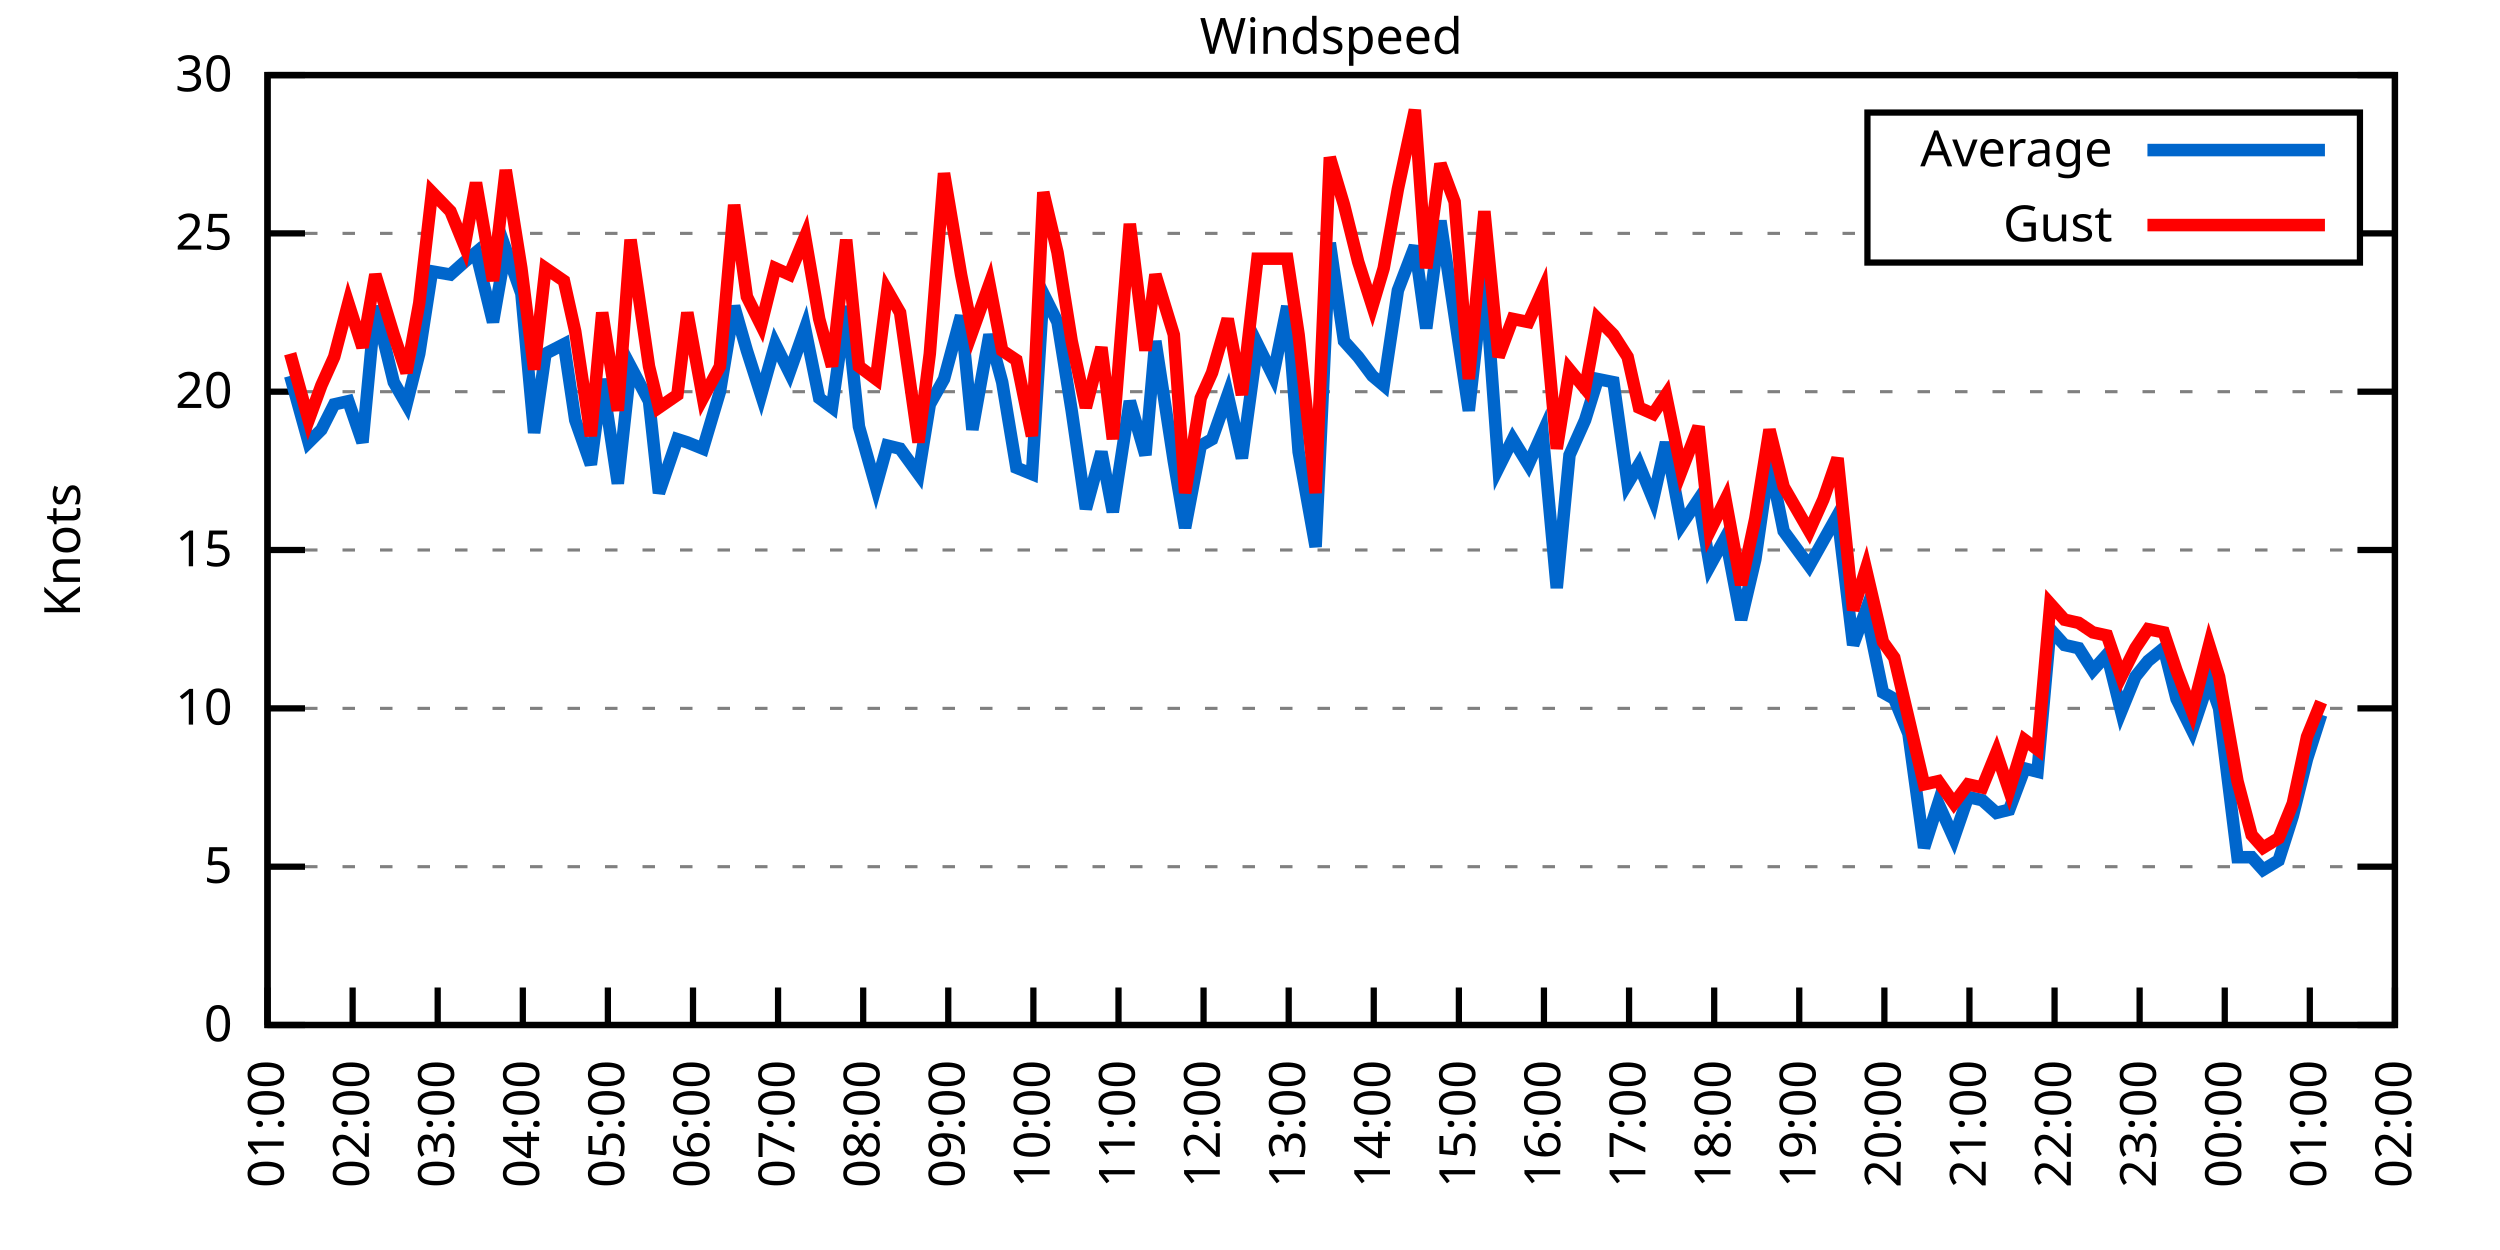
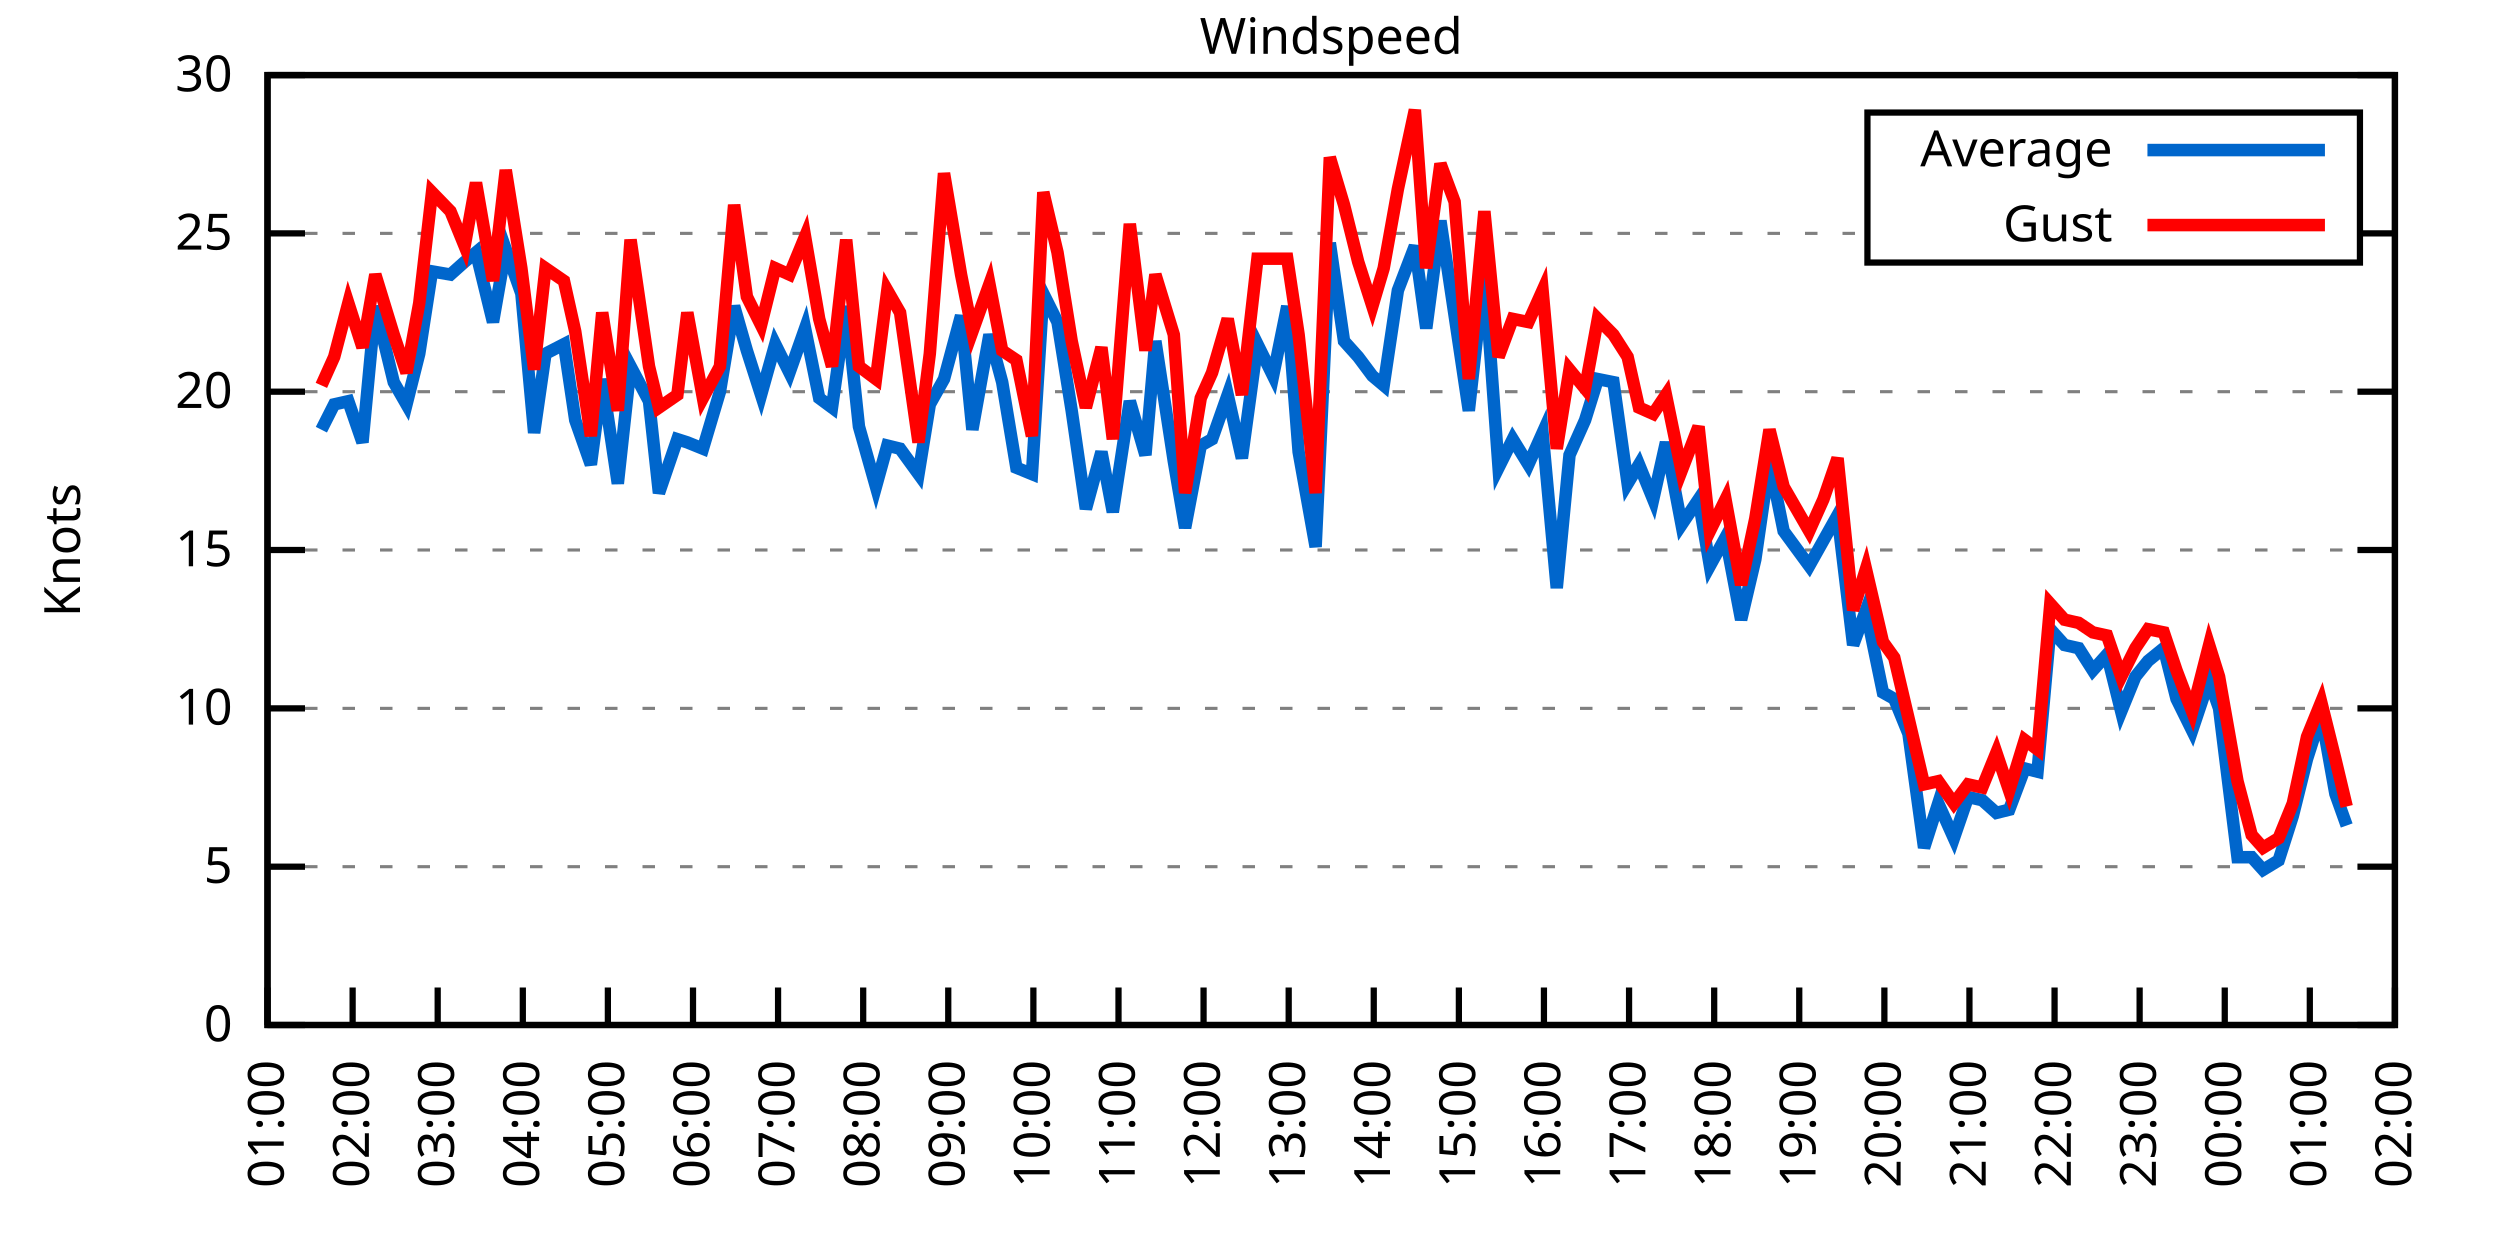
<svg xmlns="http://www.w3.org/2000/svg" xmlns:xlink="http://www.w3.org/1999/xlink" width="400" height="200" viewBox="0 0 400 200">
  <g id="gnuplot_canvas">
    <rect x="0" y="0" width="400" height="200" fill="none" />
    <defs>
      <circle id="gpDot" r="0.5" stroke-width="0.5" stroke="currentColor" />
      <path id="gpPt0" stroke-width="0.333" stroke="currentColor" d="M-1,0 h2 M0,-1 v2" />
      <path id="gpPt1" stroke-width="0.333" stroke="currentColor" d="M-1,-1 L1,1 M1,-1 L-1,1" />
      <path id="gpPt2" stroke-width="0.333" stroke="currentColor" d="M-1,0 L1,0 M0,-1 L0,1 M-1,-1 L1,1 M-1,1 L1,-1" />
      <rect id="gpPt3" stroke-width="0.333" stroke="currentColor" x="-1" y="-1" width="2" height="2" />
      <rect id="gpPt4" stroke-width="0.333" stroke="currentColor" fill="currentColor" x="-1" y="-1" width="2" height="2" />
      <circle id="gpPt5" stroke-width="0.333" stroke="currentColor" cx="0" cy="0" r="1" />
      <use xlink:href="#gpPt5" id="gpPt6" fill="currentColor" stroke="none" />
      <path id="gpPt7" stroke-width="0.333" stroke="currentColor" d="M0,-1.33 L-1.33,0.67 L1.33,0.67 z" />
      <use xlink:href="#gpPt7" id="gpPt8" fill="currentColor" stroke="none" />
      <use xlink:href="#gpPt7" id="gpPt9" stroke="currentColor" transform="rotate(180)" />
      <use xlink:href="#gpPt9" id="gpPt10" fill="currentColor" stroke="none" />
      <use xlink:href="#gpPt3" id="gpPt11" stroke="currentColor" transform="rotate(45)" />
      <use xlink:href="#gpPt11" id="gpPt12" fill="currentColor" stroke="none" />
      <path id="gpPt13" stroke-width="0.333" stroke="currentColor" d="M0,1.330 L1.265,0.411 L0.782,-1.067 L-0.782,-1.076 L-1.265,0.411 z" />
      <use xlink:href="#gpPt13" id="gpPt14" fill="currentColor" stroke="none" />
      <filter id="textbox" filterUnits="objectBoundingBox" x="0" y="0" height="1" width="1">
        <feFlood flood-color="white" flood-opacity="1" result="bgnd" />
        <feComposite in="SourceGraphic" in2="bgnd" operator="atop" />
      </filter>
      <filter id="greybox" filterUnits="objectBoundingBox" x="0" y="0" height="1" width="1">
        <feFlood flood-color="lightgrey" flood-opacity="1" result="grey" />
        <feComposite in="SourceGraphic" in2="grey" operator="atop" />
      </filter>
    </defs>
    <g fill="none" color="white" stroke="currentColor" stroke-width="1.00" stroke-linecap="butt" stroke-linejoin="miter">
</g>
    <g fill="none" color="black" stroke="currentColor" stroke-width="1.00" stroke-linecap="butt" stroke-linejoin="miter">
      <g stroke="none" shape-rendering="crispEdges">
        <polygon fill="rgb(255, 255, 255)" points="42.80,164.00 383.18,164.00 383.18,12.02 42.80,12.02 " />
      </g>
    </g>
    <g fill="none" color="black" stroke="currentColor" stroke-width="1.00" stroke-linecap="butt" stroke-linejoin="miter">
</g>
    <g fill="none" color="black" stroke="black" stroke-width="0.50" stroke-linecap="butt" stroke-linejoin="miter">
</g>
    <g fill="none" color="gray" stroke="currentColor" stroke-width="0.50" stroke-linecap="butt" stroke-linejoin="miter">
      <path stroke="gray" stroke-dasharray="2,4" class="gridline" d="M42.80,164.00 L383.19,164.00  " />
    </g>
    <g fill="none" color="gray" stroke="gray" stroke-width="1.00" stroke-linecap="butt" stroke-linejoin="miter">
</g>
    <g fill="none" color="black" stroke="currentColor" stroke-width="1.00" stroke-linecap="butt" stroke-linejoin="miter">
      <path stroke="black" d="M42.80,164.00 L48.80,164.00 M383.19,164.00 L377.19,164.00  " />
      <g transform="translate(37.20,166.60)" stroke="none" fill="black" font-family="Sans" font-size="8.00" text-anchor="end">
        <text>
          <tspan font-family="Sans"> 0</tspan>
        </text>
      </g>
    </g>
    <g fill="none" color="black" stroke="currentColor" stroke-width="1.00" stroke-linecap="butt" stroke-linejoin="miter">
</g>
    <g fill="none" color="black" stroke="black" stroke-width="0.50" stroke-linecap="butt" stroke-linejoin="miter">
</g>
    <g fill="none" color="gray" stroke="currentColor" stroke-width="0.50" stroke-linecap="butt" stroke-linejoin="miter">
      <path stroke="gray" stroke-dasharray="2,4" class="gridline" d="M42.80,138.67 L383.19,138.67  " />
    </g>
    <g fill="none" color="gray" stroke="gray" stroke-width="1.00" stroke-linecap="butt" stroke-linejoin="miter">
</g>
    <g fill="none" color="black" stroke="currentColor" stroke-width="1.00" stroke-linecap="butt" stroke-linejoin="miter">
      <path stroke="black" d="M42.80,138.67 L48.80,138.67 M383.19,138.67 L377.19,138.67  " />
      <g transform="translate(37.20,141.27)" stroke="none" fill="black" font-family="Sans" font-size="8.00" text-anchor="end">
        <text>
          <tspan font-family="Sans"> 5</tspan>
        </text>
      </g>
    </g>
    <g fill="none" color="black" stroke="currentColor" stroke-width="1.00" stroke-linecap="butt" stroke-linejoin="miter">
</g>
    <g fill="none" color="black" stroke="black" stroke-width="0.50" stroke-linecap="butt" stroke-linejoin="miter">
</g>
    <g fill="none" color="gray" stroke="currentColor" stroke-width="0.50" stroke-linecap="butt" stroke-linejoin="miter">
      <path stroke="gray" stroke-dasharray="2,4" class="gridline" d="M42.80,113.34 L383.19,113.34  " />
    </g>
    <g fill="none" color="gray" stroke="gray" stroke-width="1.00" stroke-linecap="butt" stroke-linejoin="miter">
</g>
    <g fill="none" color="black" stroke="currentColor" stroke-width="1.00" stroke-linecap="butt" stroke-linejoin="miter">
      <path stroke="black" d="M42.80,113.34 L48.80,113.34 M383.19,113.34 L377.19,113.34  " />
      <g transform="translate(37.20,115.94)" stroke="none" fill="black" font-family="Sans" font-size="8.00" text-anchor="end">
        <text>
          <tspan font-family="Sans"> 10</tspan>
        </text>
      </g>
    </g>
    <g fill="none" color="black" stroke="currentColor" stroke-width="1.00" stroke-linecap="butt" stroke-linejoin="miter">
</g>
    <g fill="none" color="black" stroke="black" stroke-width="0.50" stroke-linecap="butt" stroke-linejoin="miter">
</g>
    <g fill="none" color="gray" stroke="currentColor" stroke-width="0.50" stroke-linecap="butt" stroke-linejoin="miter">
      <path stroke="gray" stroke-dasharray="2,4" class="gridline" d="M42.80,88.00 L383.19,88.00  " />
    </g>
    <g fill="none" color="gray" stroke="gray" stroke-width="1.00" stroke-linecap="butt" stroke-linejoin="miter">
</g>
    <g fill="none" color="black" stroke="currentColor" stroke-width="1.00" stroke-linecap="butt" stroke-linejoin="miter">
      <path stroke="black" d="M42.80,88.00 L48.80,88.00 M383.19,88.00 L377.19,88.00  " />
      <g transform="translate(37.20,90.60)" stroke="none" fill="black" font-family="Sans" font-size="8.00" text-anchor="end">
        <text>
          <tspan font-family="Sans"> 15</tspan>
        </text>
      </g>
    </g>
    <g fill="none" color="black" stroke="currentColor" stroke-width="1.00" stroke-linecap="butt" stroke-linejoin="miter">
</g>
    <g fill="none" color="black" stroke="black" stroke-width="0.50" stroke-linecap="butt" stroke-linejoin="miter">
</g>
    <g fill="none" color="gray" stroke="currentColor" stroke-width="0.50" stroke-linecap="butt" stroke-linejoin="miter">
      <path stroke="gray" stroke-dasharray="2,4" class="gridline" d="M42.80,62.67 L383.19,62.67  " />
    </g>
    <g fill="none" color="gray" stroke="gray" stroke-width="1.00" stroke-linecap="butt" stroke-linejoin="miter">
</g>
    <g fill="none" color="black" stroke="currentColor" stroke-width="1.00" stroke-linecap="butt" stroke-linejoin="miter">
      <path stroke="black" d="M42.80,62.67 L48.80,62.67 M383.19,62.67 L377.19,62.67  " />
      <g transform="translate(37.20,65.27)" stroke="none" fill="black" font-family="Sans" font-size="8.00" text-anchor="end">
        <text>
          <tspan font-family="Sans"> 20</tspan>
        </text>
      </g>
    </g>
    <g fill="none" color="black" stroke="currentColor" stroke-width="1.00" stroke-linecap="butt" stroke-linejoin="miter">
</g>
    <g fill="none" color="black" stroke="black" stroke-width="0.50" stroke-linecap="butt" stroke-linejoin="miter">
</g>
    <g fill="none" color="gray" stroke="currentColor" stroke-width="0.50" stroke-linecap="butt" stroke-linejoin="miter">
      <path stroke="gray" stroke-dasharray="2,4" class="gridline" d="M42.80,37.34 L298.79,37.34 M377.59,37.34 L383.19,37.34  " />
    </g>
    <g fill="none" color="gray" stroke="gray" stroke-width="1.00" stroke-linecap="butt" stroke-linejoin="miter">
</g>
    <g fill="none" color="black" stroke="currentColor" stroke-width="1.00" stroke-linecap="butt" stroke-linejoin="miter">
      <path stroke="black" d="M42.80,37.34 L48.80,37.34 M383.19,37.34 L377.19,37.34  " />
      <g transform="translate(37.20,39.94)" stroke="none" fill="black" font-family="Sans" font-size="8.00" text-anchor="end">
        <text>
          <tspan font-family="Sans"> 25</tspan>
        </text>
      </g>
    </g>
    <g fill="none" color="black" stroke="currentColor" stroke-width="1.00" stroke-linecap="butt" stroke-linejoin="miter">
</g>
    <g fill="none" color="black" stroke="black" stroke-width="0.50" stroke-linecap="butt" stroke-linejoin="miter">
</g>
    <g fill="none" color="gray" stroke="currentColor" stroke-width="0.50" stroke-linecap="butt" stroke-linejoin="miter">
      <path stroke="gray" stroke-dasharray="2,4" class="gridline" d="M42.80,12.01 L383.19,12.01  " />
    </g>
    <g fill="none" color="gray" stroke="gray" stroke-width="1.00" stroke-linecap="butt" stroke-linejoin="miter">
</g>
    <g fill="none" color="black" stroke="currentColor" stroke-width="1.00" stroke-linecap="butt" stroke-linejoin="miter">
      <path stroke="black" d="M42.80,12.01 L48.80,12.01 M383.19,12.01 L377.19,12.01  " />
      <g transform="translate(37.20,14.61)" stroke="none" fill="black" font-family="Sans" font-size="8.00" text-anchor="end">
        <text>
          <tspan font-family="Sans"> 30</tspan>
        </text>
      </g>
    </g>
    <g fill="none" color="black" stroke="currentColor" stroke-width="1.00" stroke-linecap="butt" stroke-linejoin="miter">
      <path stroke="black" d="M42.80,164.00 L42.80,158.00  " />
      <g transform="translate(45.40,169.60) rotate(270.00)" stroke="none" fill="black" font-family="Sans" font-size="8.00" text-anchor="end">
        <text>
          <tspan font-family="Sans">01:00</tspan>
        </text>
      </g>
    </g>
    <g fill="none" color="black" stroke="currentColor" stroke-width="1.00" stroke-linecap="butt" stroke-linejoin="miter">
      <path stroke="black" d="M56.42,164.00 L56.42,158.00  " />
      <g transform="translate(59.02,169.60) rotate(270.00)" stroke="none" fill="black" font-family="Sans" font-size="8.00" text-anchor="end">
        <text>
          <tspan font-family="Sans">02:00</tspan>
        </text>
      </g>
    </g>
    <g fill="none" color="black" stroke="currentColor" stroke-width="1.00" stroke-linecap="butt" stroke-linejoin="miter">
      <path stroke="black" d="M70.03,164.00 L70.03,158.00  " />
      <g transform="translate(72.63,169.60) rotate(270.00)" stroke="none" fill="black" font-family="Sans" font-size="8.00" text-anchor="end">
        <text>
          <tspan font-family="Sans">03:00</tspan>
        </text>
      </g>
    </g>
    <g fill="none" color="black" stroke="currentColor" stroke-width="1.00" stroke-linecap="butt" stroke-linejoin="miter">
      <path stroke="black" d="M83.65,164.00 L83.65,158.00  " />
      <g transform="translate(86.25,169.60) rotate(270.00)" stroke="none" fill="black" font-family="Sans" font-size="8.00" text-anchor="end">
        <text>
          <tspan font-family="Sans">04:00</tspan>
        </text>
      </g>
    </g>
    <g fill="none" color="black" stroke="currentColor" stroke-width="1.00" stroke-linecap="butt" stroke-linejoin="miter">
      <path stroke="black" d="M97.26,164.00 L97.26,158.00  " />
      <g transform="translate(99.86,169.60) rotate(270.00)" stroke="none" fill="black" font-family="Sans" font-size="8.00" text-anchor="end">
        <text>
          <tspan font-family="Sans">05:00</tspan>
        </text>
      </g>
    </g>
    <g fill="none" color="black" stroke="currentColor" stroke-width="1.00" stroke-linecap="butt" stroke-linejoin="miter">
      <path stroke="black" d="M110.88,164.00 L110.88,158.00  " />
      <g transform="translate(113.48,169.60) rotate(270.00)" stroke="none" fill="black" font-family="Sans" font-size="8.00" text-anchor="end">
        <text>
          <tspan font-family="Sans">06:00</tspan>
        </text>
      </g>
    </g>
    <g fill="none" color="black" stroke="currentColor" stroke-width="1.00" stroke-linecap="butt" stroke-linejoin="miter">
      <path stroke="black" d="M124.49,164.00 L124.49,158.00  " />
      <g transform="translate(127.09,169.60) rotate(270.00)" stroke="none" fill="black" font-family="Sans" font-size="8.00" text-anchor="end">
        <text>
          <tspan font-family="Sans">07:00</tspan>
        </text>
      </g>
    </g>
    <g fill="none" color="black" stroke="currentColor" stroke-width="1.00" stroke-linecap="butt" stroke-linejoin="miter">
      <path stroke="black" d="M138.11,164.00 L138.11,158.00  " />
      <g transform="translate(140.71,169.60) rotate(270.00)" stroke="none" fill="black" font-family="Sans" font-size="8.00" text-anchor="end">
        <text>
          <tspan font-family="Sans">08:00</tspan>
        </text>
      </g>
    </g>
    <g fill="none" color="black" stroke="currentColor" stroke-width="1.00" stroke-linecap="butt" stroke-linejoin="miter">
      <path stroke="black" d="M151.72,164.00 L151.72,158.00  " />
      <g transform="translate(154.32,169.60) rotate(270.00)" stroke="none" fill="black" font-family="Sans" font-size="8.00" text-anchor="end">
        <text>
          <tspan font-family="Sans">09:00</tspan>
        </text>
      </g>
    </g>
    <g fill="none" color="black" stroke="currentColor" stroke-width="1.00" stroke-linecap="butt" stroke-linejoin="miter">
      <path stroke="black" d="M165.34,164.00 L165.34,158.00  " />
      <g transform="translate(167.94,169.60) rotate(270.00)" stroke="none" fill="black" font-family="Sans" font-size="8.00" text-anchor="end">
        <text>
          <tspan font-family="Sans">10:00</tspan>
        </text>
      </g>
    </g>
    <g fill="none" color="black" stroke="currentColor" stroke-width="1.00" stroke-linecap="butt" stroke-linejoin="miter">
      <path stroke="black" d="M178.96,164.00 L178.96,158.00  " />
      <g transform="translate(181.56,169.60) rotate(270.00)" stroke="none" fill="black" font-family="Sans" font-size="8.00" text-anchor="end">
        <text>
          <tspan font-family="Sans">11:00</tspan>
        </text>
      </g>
    </g>
    <g fill="none" color="black" stroke="currentColor" stroke-width="1.00" stroke-linecap="butt" stroke-linejoin="miter">
      <path stroke="black" d="M192.57,164.00 L192.57,158.00  " />
      <g transform="translate(195.17,169.60) rotate(270.00)" stroke="none" fill="black" font-family="Sans" font-size="8.00" text-anchor="end">
        <text>
          <tspan font-family="Sans">12:00</tspan>
        </text>
      </g>
    </g>
    <g fill="none" color="black" stroke="currentColor" stroke-width="1.00" stroke-linecap="butt" stroke-linejoin="miter">
      <path stroke="black" d="M206.19,164.00 L206.19,158.00  " />
      <g transform="translate(208.79,169.60) rotate(270.00)" stroke="none" fill="black" font-family="Sans" font-size="8.00" text-anchor="end">
        <text>
          <tspan font-family="Sans">13:00</tspan>
        </text>
      </g>
    </g>
    <g fill="none" color="black" stroke="currentColor" stroke-width="1.00" stroke-linecap="butt" stroke-linejoin="miter">
      <path stroke="black" d="M219.80,164.00 L219.80,158.00  " />
      <g transform="translate(222.40,169.60) rotate(270.00)" stroke="none" fill="black" font-family="Sans" font-size="8.00" text-anchor="end">
        <text>
          <tspan font-family="Sans">14:00</tspan>
        </text>
      </g>
    </g>
    <g fill="none" color="black" stroke="currentColor" stroke-width="1.00" stroke-linecap="butt" stroke-linejoin="miter">
      <path stroke="black" d="M233.42,164.00 L233.42,158.00  " />
      <g transform="translate(236.02,169.60) rotate(270.00)" stroke="none" fill="black" font-family="Sans" font-size="8.00" text-anchor="end">
        <text>
          <tspan font-family="Sans">15:00</tspan>
        </text>
      </g>
    </g>
    <g fill="none" color="black" stroke="currentColor" stroke-width="1.00" stroke-linecap="butt" stroke-linejoin="miter">
      <path stroke="black" d="M247.03,164.00 L247.03,158.00  " />
      <g transform="translate(249.63,169.60) rotate(270.00)" stroke="none" fill="black" font-family="Sans" font-size="8.00" text-anchor="end">
        <text>
          <tspan font-family="Sans">16:00</tspan>
        </text>
      </g>
    </g>
    <g fill="none" color="black" stroke="currentColor" stroke-width="1.00" stroke-linecap="butt" stroke-linejoin="miter">
      <path stroke="black" d="M260.65,164.00 L260.65,158.00  " />
      <g transform="translate(263.25,169.60) rotate(270.00)" stroke="none" fill="black" font-family="Sans" font-size="8.00" text-anchor="end">
        <text>
          <tspan font-family="Sans">17:00</tspan>
        </text>
      </g>
    </g>
    <g fill="none" color="black" stroke="currentColor" stroke-width="1.00" stroke-linecap="butt" stroke-linejoin="miter">
      <path stroke="black" d="M274.27,164.00 L274.27,158.00  " />
      <g transform="translate(276.87,169.60) rotate(270.00)" stroke="none" fill="black" font-family="Sans" font-size="8.00" text-anchor="end">
        <text>
          <tspan font-family="Sans">18:00</tspan>
        </text>
      </g>
    </g>
    <g fill="none" color="black" stroke="currentColor" stroke-width="1.00" stroke-linecap="butt" stroke-linejoin="miter">
      <path stroke="black" d="M287.88,164.00 L287.88,158.00  " />
      <g transform="translate(290.48,169.60) rotate(270.00)" stroke="none" fill="black" font-family="Sans" font-size="8.00" text-anchor="end">
        <text>
          <tspan font-family="Sans">19:00</tspan>
        </text>
      </g>
    </g>
    <g fill="none" color="black" stroke="currentColor" stroke-width="1.00" stroke-linecap="butt" stroke-linejoin="miter">
      <path stroke="black" d="M301.50,164.00 L301.50,158.00  " />
      <g transform="translate(304.10,169.60) rotate(270.00)" stroke="none" fill="black" font-family="Sans" font-size="8.00" text-anchor="end">
        <text>
          <tspan font-family="Sans">20:00</tspan>
        </text>
      </g>
    </g>
    <g fill="none" color="black" stroke="currentColor" stroke-width="1.00" stroke-linecap="butt" stroke-linejoin="miter">
      <path stroke="black" d="M315.11,164.00 L315.11,158.00  " />
      <g transform="translate(317.71,169.60) rotate(270.00)" stroke="none" fill="black" font-family="Sans" font-size="8.00" text-anchor="end">
        <text>
          <tspan font-family="Sans">21:00</tspan>
        </text>
      </g>
    </g>
    <g fill="none" color="black" stroke="currentColor" stroke-width="1.00" stroke-linecap="butt" stroke-linejoin="miter">
      <path stroke="black" d="M328.73,164.00 L328.73,158.00  " />
      <g transform="translate(331.33,169.60) rotate(270.00)" stroke="none" fill="black" font-family="Sans" font-size="8.00" text-anchor="end">
        <text>
          <tspan font-family="Sans">22:00</tspan>
        </text>
      </g>
    </g>
    <g fill="none" color="black" stroke="currentColor" stroke-width="1.00" stroke-linecap="butt" stroke-linejoin="miter">
      <path stroke="black" d="M342.34,164.00 L342.34,158.00  " />
      <g transform="translate(344.94,169.60) rotate(270.00)" stroke="none" fill="black" font-family="Sans" font-size="8.00" text-anchor="end">
        <text>
          <tspan font-family="Sans">23:00</tspan>
        </text>
      </g>
    </g>
    <g fill="none" color="black" stroke="currentColor" stroke-width="1.00" stroke-linecap="butt" stroke-linejoin="miter">
      <path stroke="black" d="M355.96,164.00 L355.96,158.00  " />
      <g transform="translate(358.56,169.60) rotate(270.00)" stroke="none" fill="black" font-family="Sans" font-size="8.00" text-anchor="end">
        <text>
          <tspan font-family="Sans">00:00</tspan>
        </text>
      </g>
    </g>
    <g fill="none" color="black" stroke="currentColor" stroke-width="1.00" stroke-linecap="butt" stroke-linejoin="miter">
      <path stroke="black" d="M369.57,164.00 L369.57,158.00  " />
      <g transform="translate(372.17,169.60) rotate(270.00)" stroke="none" fill="black" font-family="Sans" font-size="8.00" text-anchor="end">
        <text>
          <tspan font-family="Sans">01:00</tspan>
        </text>
      </g>
    </g>
    <g fill="none" color="black" stroke="currentColor" stroke-width="1.00" stroke-linecap="butt" stroke-linejoin="miter">
      <path stroke="black" d="M383.19,164.00 L383.19,158.00  " />
      <g transform="translate(385.79,169.60) rotate(270.00)" stroke="none" fill="black" font-family="Sans" font-size="8.00" text-anchor="end">
        <text>
          <tspan font-family="Sans">02:00</tspan>
        </text>
      </g>
    </g>
    <g fill="none" color="black" stroke="currentColor" stroke-width="1.00" stroke-linecap="butt" stroke-linejoin="miter">
</g>
    <g fill="none" color="black" stroke="currentColor" stroke-width="1.00" stroke-linecap="butt" stroke-linejoin="miter">
      <path stroke="black" d="M42.80,12.01 L42.80,164.00 L383.19,164.00 L383.19,12.01 L42.80,12.01 Z  " />
    </g>
    <g fill="none" color="black" stroke="currentColor" stroke-width="1.00" stroke-linecap="butt" stroke-linejoin="miter">
</g>
    <g fill="none" color="black" stroke="currentColor" stroke-width="1.00" stroke-linecap="butt" stroke-linejoin="miter">
      <path stroke="black" d="M298.79,42.01 L298.79,18.01 L377.59,18.01 L377.59,42.01 L298.79,42.01 Z  " />
    </g>
    <g id="Windspeed_plot_1">
      <g fill="none" color="white" stroke="black" stroke-width="2.00" stroke-linecap="butt" stroke-linejoin="miter">
</g>
      <g fill="none" color="black" stroke="currentColor" stroke-width="2.00" stroke-linecap="butt" stroke-linejoin="miter">
        <g transform="translate(337.99,26.61)" stroke="none" fill="black" font-family="Sans" font-size="8.00" text-anchor="end">
          <text>
            <tspan font-family="Sans">Average</tspan>
          </text>
        </g>
      </g>
      <g fill="none" color="black" stroke="currentColor" stroke-width="2.00" stroke-linecap="butt" stroke-linejoin="miter">
-         <path stroke="rgb(  0, 102, 204)" d="M343.59,24.01 L371.99,24.01 M46.43,60.14 L49.38,70.78 L51.42,68.75 L53.47,64.70 L55.73,64.19 L58.00,70.78   L60.05,48.99 L63.00,61.15 L65.04,64.70 L67.08,56.59 L69.12,43.42 L72.07,43.93 L74.34,41.90 L76.16,40.38   L78.88,51.53 L80.92,39.87 L83.42,46.97 L85.46,69.26 L87.28,56.59 L90.23,55.07 L92.04,67.23 L94.54,74.33   L96.35,60.65 L98.85,77.37 L100.89,58.62 L103.84,64.19 L105.43,78.89 L108.38,70.27 L109.97,70.78 L112.47,71.79   L115.19,62.67 L117.46,48.99 L119.50,56.09 L121.77,63.18 L124.04,55.07 L126.31,59.63 L128.81,52.54 L131.07,63.69   L133.12,65.21 L135.39,48.99 L137.43,68.25 L140.15,77.87 L141.97,71.29 L144.01,71.79 L146.96,75.85 L148.77,64.70   L151.04,60.65 L153.77,50.51 L155.58,68.75 L158.31,53.55 L160.35,61.15 L162.62,74.83 L165.11,75.85 L166.93,46.97   L169.20,51.53 L171.47,65.71 L173.74,81.42 L176.23,72.30 L178.05,81.93 L180.77,64.19 L183.27,72.81 L184.86,54.57   L187.81,73.82 L189.62,84.46 L192.12,71.29 L193.93,70.27 L196.43,63.18 L198.70,73.31 L201.19,55.07 L203.69,60.14   L205.96,48.99 L207.78,72.30 L210.50,87.50 L212.77,38.86 L215.04,54.57 L217.31,57.10 L219.58,60.14 L221.39,61.66   L223.66,46.46 L226.38,39.37 L228.20,52.54 L230.47,35.32 L232.74,50.51 L235.01,65.71 L237.50,43.42 L239.77,74.83   L242.04,70.27 L244.54,74.33 L246.81,69.26 L249.08,94.08 L251.12,72.81 L253.61,67.23 L255.66,60.65 L258.15,61.15   L260.42,77.37 L262.24,74.33 L264.51,79.90 L266.55,70.78 L269.05,83.95 L271.77,79.90 L273.58,90.54 L276.08,85.98   L278.58,99.15 L280.85,89.52 L283.12,73.82 L285.38,84.97 L289.47,90.54 L291.74,86.49 L294.01,82.43 L296.50,103.20   L298.55,97.63 L301.27,110.80 L303.08,111.82 L305.35,117.39 L307.85,135.63 L310.12,128.54 L312.62,134.11 L314.89,127.52   L317.15,128.03 L319.42,130.06 L321.47,129.55 L323.96,122.96 L326.00,123.47 L328.05,100.67 L330.32,103.20 L332.59,103.71   L334.85,107.26 L337.12,104.72 L339.39,113.84 L341.66,108.27 L343.70,105.74 L346.20,103.71 L348.24,111.82 L350.74,116.88   L353.46,108.78 L355.05,113.34 L358.00,137.15 L360.27,137.15 L362.09,139.17 L364.58,137.66 L366.85,130.56 L369.12,121.44   L371.39,114.35  " />
+         <path stroke="rgb(  0, 102, 204)" d="M343.59,24.01 L371.99,24.01 M51.42,68.75 L53.47,64.70 L55.73,64.19 L58.00,70.78 L60.05,48.99 L63.00,61.15   L65.04,64.70 L67.08,56.59 L69.12,43.42 L72.07,43.93 L74.34,41.90 L76.16,40.38 L78.88,51.53 L80.92,39.87   L83.42,46.97 L85.46,69.26 L87.28,56.59 L90.23,55.07 L92.04,67.23 L94.54,74.33 L96.35,60.65 L98.85,77.37   L100.89,58.62 L103.84,64.19 L105.43,78.89 L108.38,70.27 L109.97,70.78 L112.47,71.79 L115.19,62.67 L117.46,48.99   L119.50,56.09 L121.77,63.18 L124.04,55.07 L126.31,59.63 L128.81,52.54 L131.07,63.69 L133.12,65.21 L135.39,48.99   L137.43,68.25 L140.15,77.87 L141.97,71.29 L144.01,71.79 L146.96,75.85 L148.77,64.70 L151.04,60.65 L153.77,50.51   L155.58,68.75 L158.31,53.55 L160.35,61.15 L162.62,74.83 L165.11,75.85 L166.93,46.97 L169.20,51.53 L171.47,65.71   L173.74,81.42 L176.23,72.30 L178.05,81.93 L180.77,64.19 L183.27,72.81 L184.86,54.57 L187.81,73.82 L189.62,84.46   L192.12,71.29 L193.93,70.27 L196.43,63.18 L198.70,73.31 L201.19,55.07 L203.69,60.14 L205.96,48.99 L207.78,72.30   L210.50,87.50 L212.77,38.86 L215.04,54.57 L217.31,57.10 L219.58,60.14 L221.39,61.66 L223.66,46.46 L226.38,39.37   L228.20,52.54 L230.47,35.32 L232.74,50.51 L235.01,65.71 L237.50,43.42 L239.77,74.83 L242.04,70.27 L244.54,74.33   L246.81,69.26 L249.08,94.08 L251.12,72.81 L253.61,67.23 L255.66,60.65 L258.15,61.15 L260.42,77.37 L262.24,74.33   L264.51,79.90 L266.55,70.78 L269.05,83.95 L271.77,79.90 L273.58,90.54 L276.08,85.98 L278.58,99.15 L280.85,89.52   L283.12,73.82 L285.38,84.97 L289.47,90.54 L291.74,86.49 L294.01,82.43 L296.50,103.20 L298.55,97.63 L301.27,110.80   L303.08,111.82 L305.35,117.39 L307.85,135.63 L310.12,128.54 L312.62,134.11 L314.89,127.52 L317.15,128.03 L319.42,130.06   L321.47,129.55 L323.96,122.96 L326.00,123.47 L328.05,100.67 L330.32,103.20 L332.59,103.71 L334.85,107.26 L337.12,104.72   L339.39,113.84 L341.66,108.27 L343.70,105.74 L346.20,103.71 L348.24,111.82 L350.74,116.88 L353.46,108.78 L355.05,113.34   L358.00,137.15 L360.27,137.15 L362.09,139.17 L364.58,137.66 L366.85,130.56 L369.12,121.44 L371.39,114.35 L373.66,127.02   L375.47,132.08  " />
      </g>
    </g>
    <g id="Windspeed_plot_2">
      <g fill="none" color="black" stroke="currentColor" stroke-width="2.00" stroke-linecap="butt" stroke-linejoin="miter">
        <g transform="translate(337.99,38.61)" stroke="none" fill="black" font-family="Sans" font-size="8.00" text-anchor="end">
          <text>
            <tspan font-family="Sans">Gust</tspan>
          </text>
        </g>
      </g>
      <g fill="none" color="black" stroke="currentColor" stroke-width="2.00" stroke-linecap="butt" stroke-linejoin="miter">
-         <path stroke="rgb(255,   0,   0)" d="M343.59,36.01 L371.99,36.01 M46.43,56.59 L49.38,67.23 L51.42,61.66 L53.47,57.10 L55.73,48.49 L58.00,55.58   L60.05,43.93 L63.00,53.55 L65.04,59.63 L67.08,48.49 L69.12,30.76 L72.07,33.80 L74.34,39.37 L76.16,29.24   L78.88,44.94 L80.92,27.21 L83.42,42.91 L85.46,59.13 L87.28,42.91 L90.23,44.94 L92.04,53.05 L94.54,69.77   L96.35,50.01 L98.85,65.71 L100.89,38.35 L103.84,58.62 L105.43,65.21 L108.38,63.18 L109.97,50.01 L112.47,63.69   L115.19,58.62 L117.46,32.78 L119.50,47.47 L121.77,52.03 L124.04,42.91 L126.31,43.93 L128.81,37.85 L131.07,51.02   L133.12,58.62 L135.39,38.35 L137.43,58.62 L140.15,60.65 L141.97,46.46 L144.01,50.01 L146.96,70.78 L148.77,56.59   L151.04,27.72 L153.77,43.93 L155.58,53.05 L158.31,45.45 L160.35,56.09 L162.62,57.61 L165.11,69.77 L166.93,30.76   L169.20,40.38 L171.47,54.57 L173.74,65.21 L176.23,55.58 L178.05,70.27 L180.77,35.82 L183.27,56.09 L184.86,43.93   L187.81,53.55 L189.62,78.89 L192.12,63.69 L193.93,59.63 L196.43,51.02 L198.70,63.18 L201.19,41.39 L203.69,41.39   L205.96,41.39 L207.78,53.55 L210.50,78.89 L212.77,25.18 L215.04,32.78 L217.31,41.90 L219.58,48.99 L221.39,42.91   L223.66,30.25 L226.38,17.58 L228.20,42.91 L230.47,26.20 L232.74,32.28 L235.01,60.65 L237.50,33.80 L239.77,57.10   L242.04,51.02 L244.54,51.53 L246.81,46.46 L249.08,71.79 L251.12,59.13 L253.61,62.17 L255.66,51.02 L258.15,53.55   L260.42,57.10 L262.24,65.21 L264.51,66.22 L266.55,63.18 L269.05,75.34 L271.77,68.25 L273.58,84.97 L276.08,79.90   L278.58,93.58 L280.85,82.94 L283.12,68.75 L285.38,77.87 L289.47,84.97 L291.74,79.90 L294.01,73.31 L296.50,97.63   L298.55,91.04 L301.27,102.70 L303.08,105.23 L305.35,114.86 L307.85,125.50 L310.12,124.99 L312.62,128.54 L314.89,125.50   L317.15,126.00 L319.42,120.43 L321.47,126.51 L323.96,118.40 L326.00,119.92 L328.05,96.62 L330.32,99.15 L332.59,99.66   L334.85,101.18 L337.12,101.68 L339.39,108.27 L341.66,103.71 L343.70,100.67 L346.20,101.18 L348.24,107.26 L350.74,113.84   L353.46,103.20 L355.05,108.27 L358.00,124.99 L360.27,133.60 L362.09,135.63 L364.58,134.11 L366.85,128.54 L369.12,117.90   L371.39,112.32  " />
+         <path stroke="rgb(255,   0,   0)" d="M343.59,36.01 L371.99,36.01 M51.42,61.66 L53.47,57.10 L55.73,48.49 L58.00,55.58 L60.05,43.93 L63.00,53.55   L65.04,59.63 L67.08,48.49 L69.12,30.76 L72.07,33.80 L74.34,39.37 L76.16,29.24 L78.88,44.94 L80.92,27.21   L83.42,42.91 L85.46,59.13 L87.28,42.91 L90.23,44.94 L92.04,53.05 L94.54,69.77 L96.35,50.01 L98.85,65.71   L100.89,38.35 L103.84,58.62 L105.43,65.21 L108.38,63.18 L109.97,50.01 L112.47,63.69 L115.19,58.62 L117.46,32.78   L119.50,47.47 L121.77,52.03 L124.04,42.91 L126.31,43.93 L128.81,37.85 L131.07,51.02 L133.12,58.62 L135.39,38.35   L137.43,58.62 L140.15,60.65 L141.97,46.46 L144.01,50.01 L146.96,70.78 L148.77,56.59 L151.04,27.72 L153.77,43.93   L155.58,53.05 L158.31,45.45 L160.35,56.09 L162.62,57.61 L165.11,69.77 L166.93,30.76 L169.20,40.38 L171.47,54.57   L173.74,65.21 L176.23,55.58 L178.05,70.27 L180.77,35.82 L183.27,56.09 L184.86,43.93 L187.81,53.55 L189.62,78.89   L192.12,63.69 L193.93,59.63 L196.43,51.02 L198.70,63.18 L201.19,41.39 L203.69,41.39 L205.96,41.39 L207.78,53.55   L210.50,78.89 L212.77,25.18 L215.04,32.78 L217.31,41.90 L219.58,48.99 L221.39,42.91 L223.66,30.25 L226.38,17.58   L228.20,42.91 L230.47,26.20 L232.74,32.28 L235.01,60.65 L237.50,33.80 L239.77,57.10 L242.04,51.02 L244.54,51.53   L246.81,46.46 L249.08,71.79 L251.12,59.13 L253.61,62.17 L255.66,51.02 L258.15,53.55 L260.42,57.10 L262.24,65.21   L264.51,66.22 L266.55,63.18 L269.05,75.34 L271.77,68.25 L273.58,84.97 L276.08,79.90 L278.58,93.58 L280.85,82.94   L283.12,68.75 L285.38,77.87 L289.47,84.97 L291.74,79.90 L294.01,73.31 L296.50,97.63 L298.55,91.04 L301.27,102.70   L303.08,105.23 L305.35,114.86 L307.85,125.50 L310.12,124.99 L312.62,128.54 L314.89,125.50 L317.15,126.00 L319.42,120.43   L321.47,126.51 L323.96,118.40 L326.00,119.92 L328.05,96.62 L330.32,99.15 L332.59,99.66 L334.85,101.18 L337.12,101.68   L339.39,108.27 L341.66,103.71 L343.70,100.67 L346.20,101.18 L348.24,107.26 L350.74,113.84 L353.46,103.20 L355.05,108.27   L358.00,124.99 L360.27,133.60 L362.09,135.63 L364.58,134.11 L366.85,128.54 L369.12,117.90 L371.39,112.32 L373.66,121.44   L375.47,129.04  " />
      </g>
    </g>
    <g fill="none" color="black" stroke="currentColor" stroke-width="2.00" stroke-linecap="butt" stroke-linejoin="miter">
</g>
    <g fill="none" color="black" stroke="black" stroke-width="1.00" stroke-linecap="butt" stroke-linejoin="miter">
</g>
    <g fill="none" color="black" stroke="currentColor" stroke-width="1.00" stroke-linecap="butt" stroke-linejoin="miter">
      <path stroke="black" d="M42.80,12.01 L42.80,164.00 L383.19,164.00 L383.19,12.01 L42.80,12.01 Z  " />
      <g transform="translate(12.80,88.01) rotate(270.00)" stroke="none" fill="black" font-family="Sans" font-size="8.00" text-anchor="middle">
        <text>
          <tspan font-family="Sans">Knots</tspan>
        </text>
      </g>
    </g>
    <g fill="none" color="black" stroke="currentColor" stroke-width="1.00" stroke-linecap="butt" stroke-linejoin="miter">
</g>
    <g fill="none" color="black" stroke="currentColor" stroke-width="1.00" stroke-linecap="butt" stroke-linejoin="miter">
      <g transform="translate(212.99,8.61)" stroke="none" fill="black" font-family="Sans" font-size="8.00" text-anchor="middle">
        <text>
          <tspan font-family="Sans">Windspeed</tspan>
        </text>
      </g>
    </g>
    <g fill="none" color="black" stroke="currentColor" stroke-width="1.00" stroke-linecap="butt" stroke-linejoin="miter">
</g>
  </g>
</svg>
